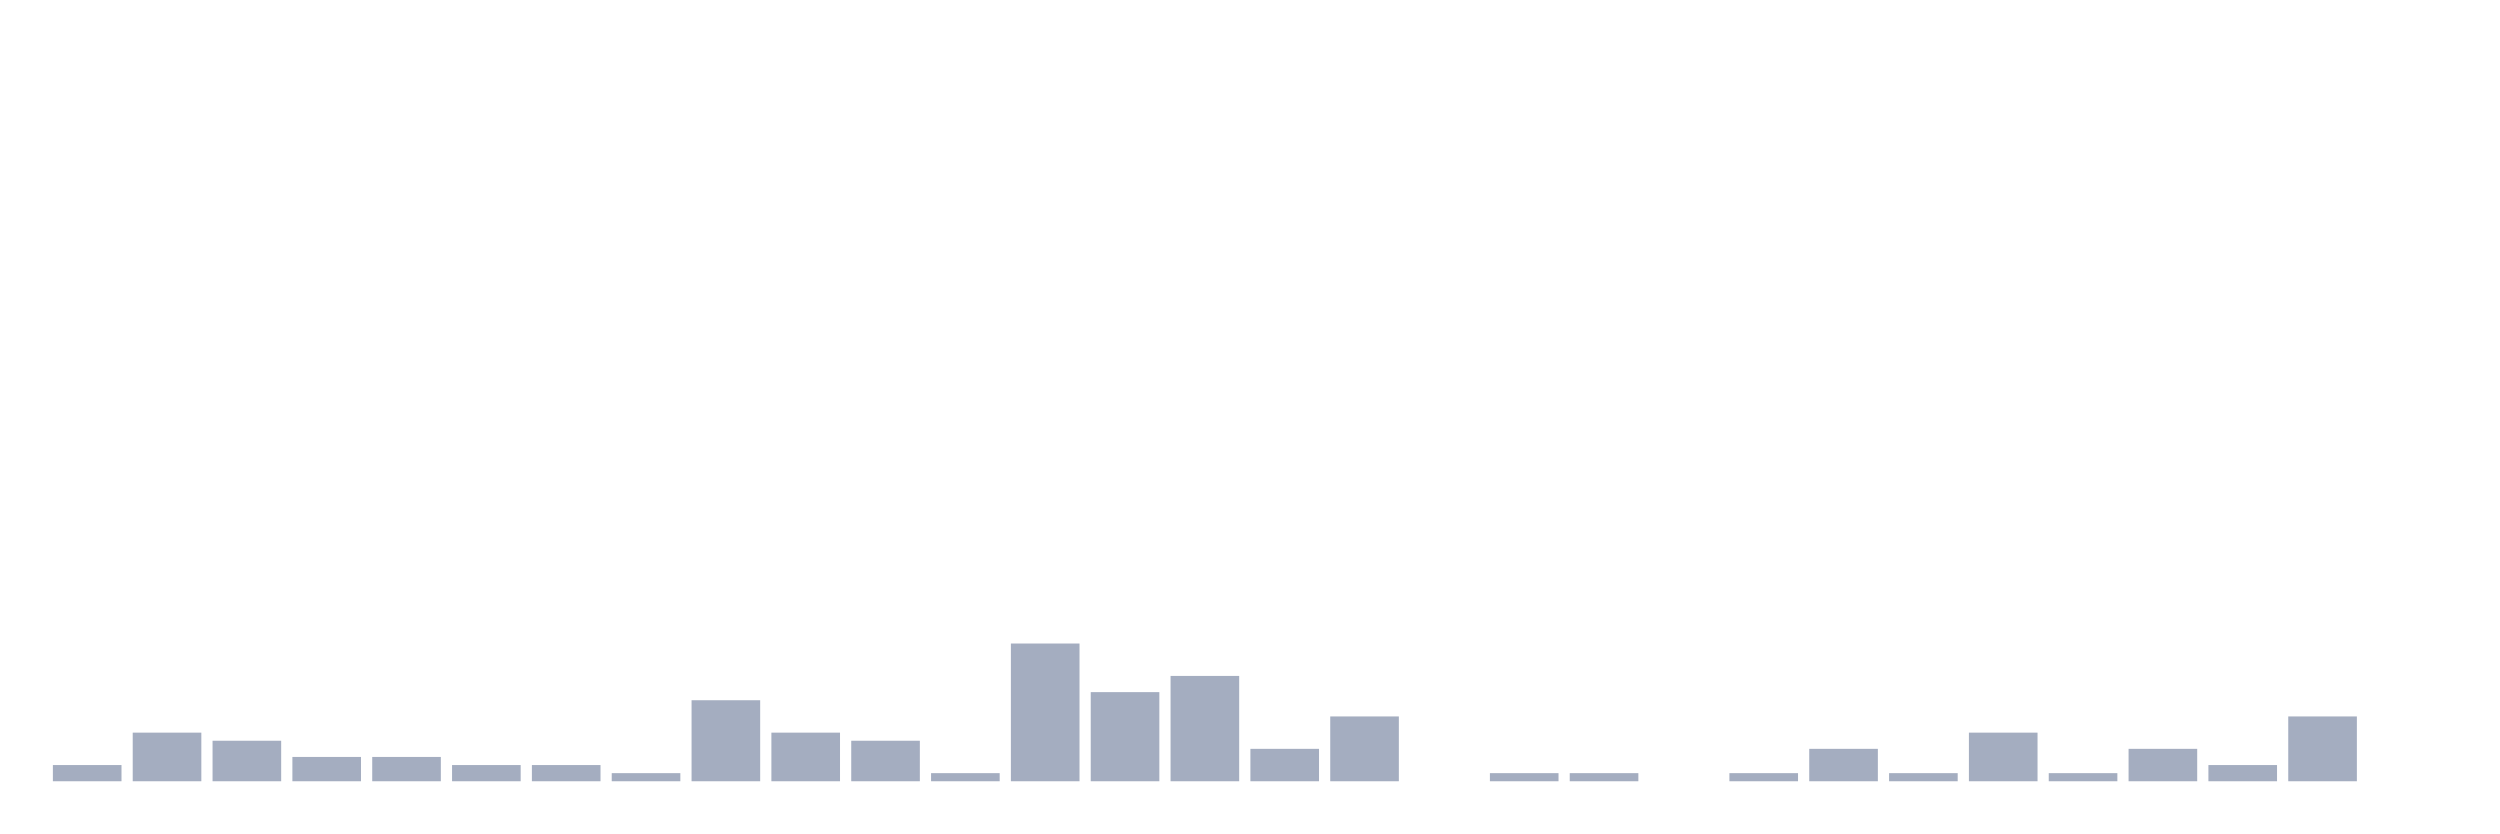
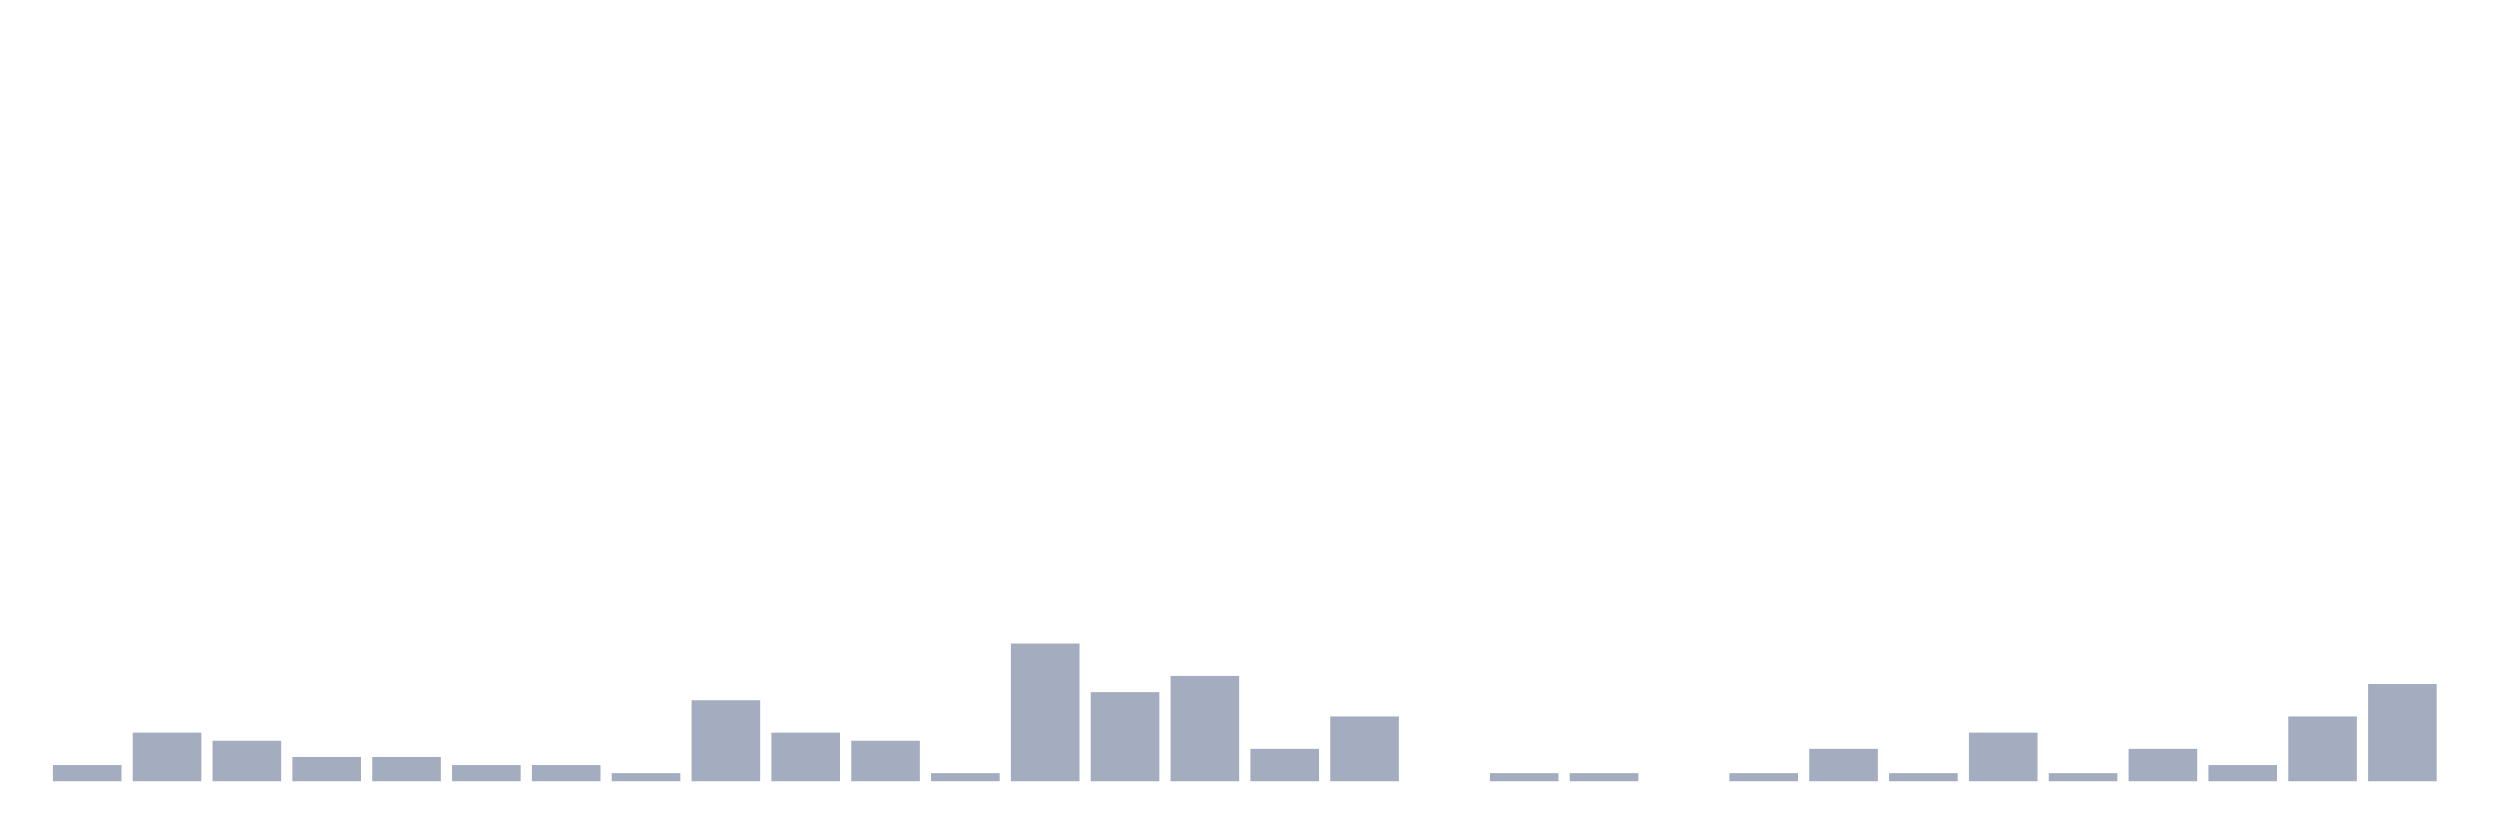
<svg xmlns="http://www.w3.org/2000/svg" viewBox="0 0 480 160">
  <g transform="translate(10,10)">
    <rect class="bar" x="0.153" width="13.175" y="136.889" height="3.111" fill="rgb(164,173,192)" />
    <rect class="bar" x="15.482" width="13.175" y="130.667" height="9.333" fill="rgb(164,173,192)" />
    <rect class="bar" x="30.81" width="13.175" y="132.222" height="7.778" fill="rgb(164,173,192)" />
    <rect class="bar" x="46.138" width="13.175" y="135.333" height="4.667" fill="rgb(164,173,192)" />
    <rect class="bar" x="61.466" width="13.175" y="135.333" height="4.667" fill="rgb(164,173,192)" />
    <rect class="bar" x="76.794" width="13.175" y="136.889" height="3.111" fill="rgb(164,173,192)" />
    <rect class="bar" x="92.123" width="13.175" y="136.889" height="3.111" fill="rgb(164,173,192)" />
    <rect class="bar" x="107.451" width="13.175" y="138.444" height="1.556" fill="rgb(164,173,192)" />
    <rect class="bar" x="122.779" width="13.175" y="124.444" height="15.556" fill="rgb(164,173,192)" />
    <rect class="bar" x="138.107" width="13.175" y="130.667" height="9.333" fill="rgb(164,173,192)" />
    <rect class="bar" x="153.436" width="13.175" y="132.222" height="7.778" fill="rgb(164,173,192)" />
    <rect class="bar" x="168.764" width="13.175" y="138.444" height="1.556" fill="rgb(164,173,192)" />
    <rect class="bar" x="184.092" width="13.175" y="113.556" height="26.444" fill="rgb(164,173,192)" />
    <rect class="bar" x="199.42" width="13.175" y="122.889" height="17.111" fill="rgb(164,173,192)" />
    <rect class="bar" x="214.748" width="13.175" y="119.778" height="20.222" fill="rgb(164,173,192)" />
    <rect class="bar" x="230.077" width="13.175" y="133.778" height="6.222" fill="rgb(164,173,192)" />
    <rect class="bar" x="245.405" width="13.175" y="127.556" height="12.444" fill="rgb(164,173,192)" />
    <rect class="bar" x="260.733" width="13.175" y="140" height="0" fill="rgb(164,173,192)" />
    <rect class="bar" x="276.061" width="13.175" y="138.444" height="1.556" fill="rgb(164,173,192)" />
    <rect class="bar" x="291.39" width="13.175" y="138.444" height="1.556" fill="rgb(164,173,192)" />
    <rect class="bar" x="306.718" width="13.175" y="140" height="0" fill="rgb(164,173,192)" />
    <rect class="bar" x="322.046" width="13.175" y="138.444" height="1.556" fill="rgb(164,173,192)" />
    <rect class="bar" x="337.374" width="13.175" y="133.778" height="6.222" fill="rgb(164,173,192)" />
    <rect class="bar" x="352.702" width="13.175" y="138.444" height="1.556" fill="rgb(164,173,192)" />
    <rect class="bar" x="368.031" width="13.175" y="130.667" height="9.333" fill="rgb(164,173,192)" />
    <rect class="bar" x="383.359" width="13.175" y="138.444" height="1.556" fill="rgb(164,173,192)" />
    <rect class="bar" x="398.687" width="13.175" y="133.778" height="6.222" fill="rgb(164,173,192)" />
    <rect class="bar" x="414.015" width="13.175" y="136.889" height="3.111" fill="rgb(164,173,192)" />
    <rect class="bar" x="429.344" width="13.175" y="127.556" height="12.444" fill="rgb(164,173,192)" />
-     <rect class="bar" x="444.672" width="13.175" y="140" height="0" fill="rgb(164,173,192)" />
+     <rect class="bar" x="444.672" width="13.175" y="121.333" height="18.667" fill="rgb(164,173,192)" />
  </g>
</svg>
